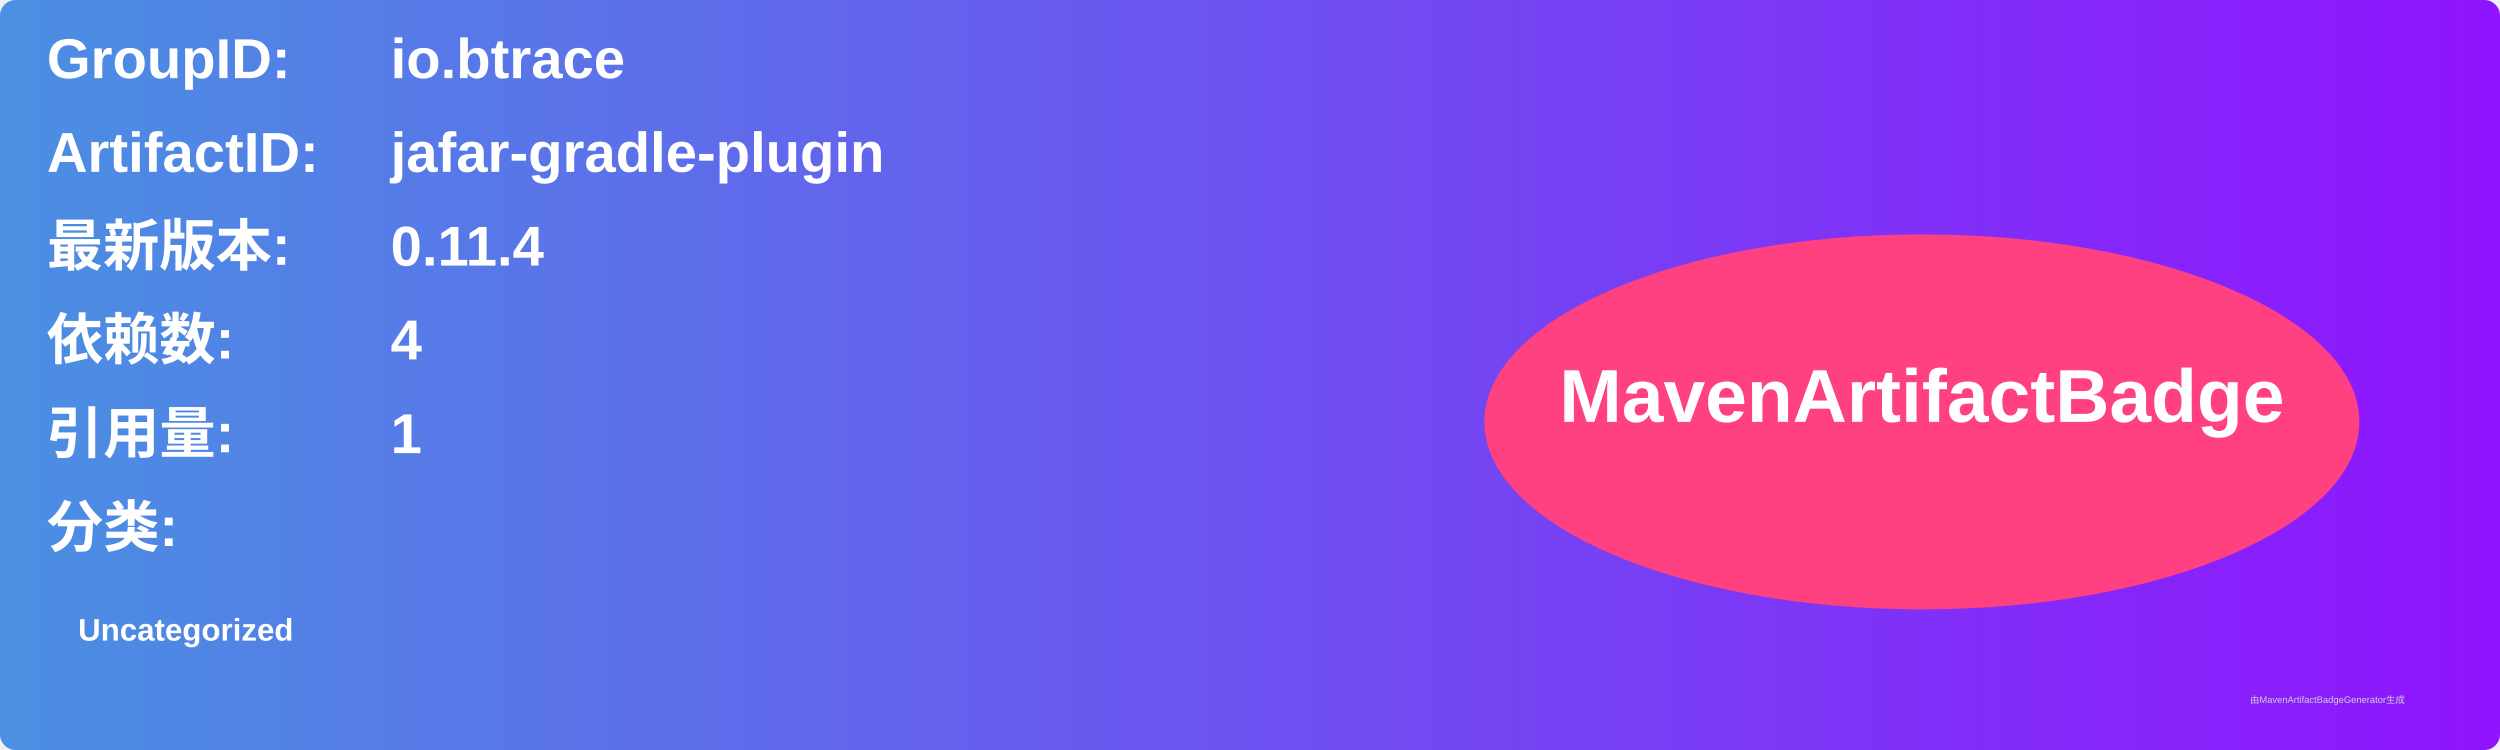
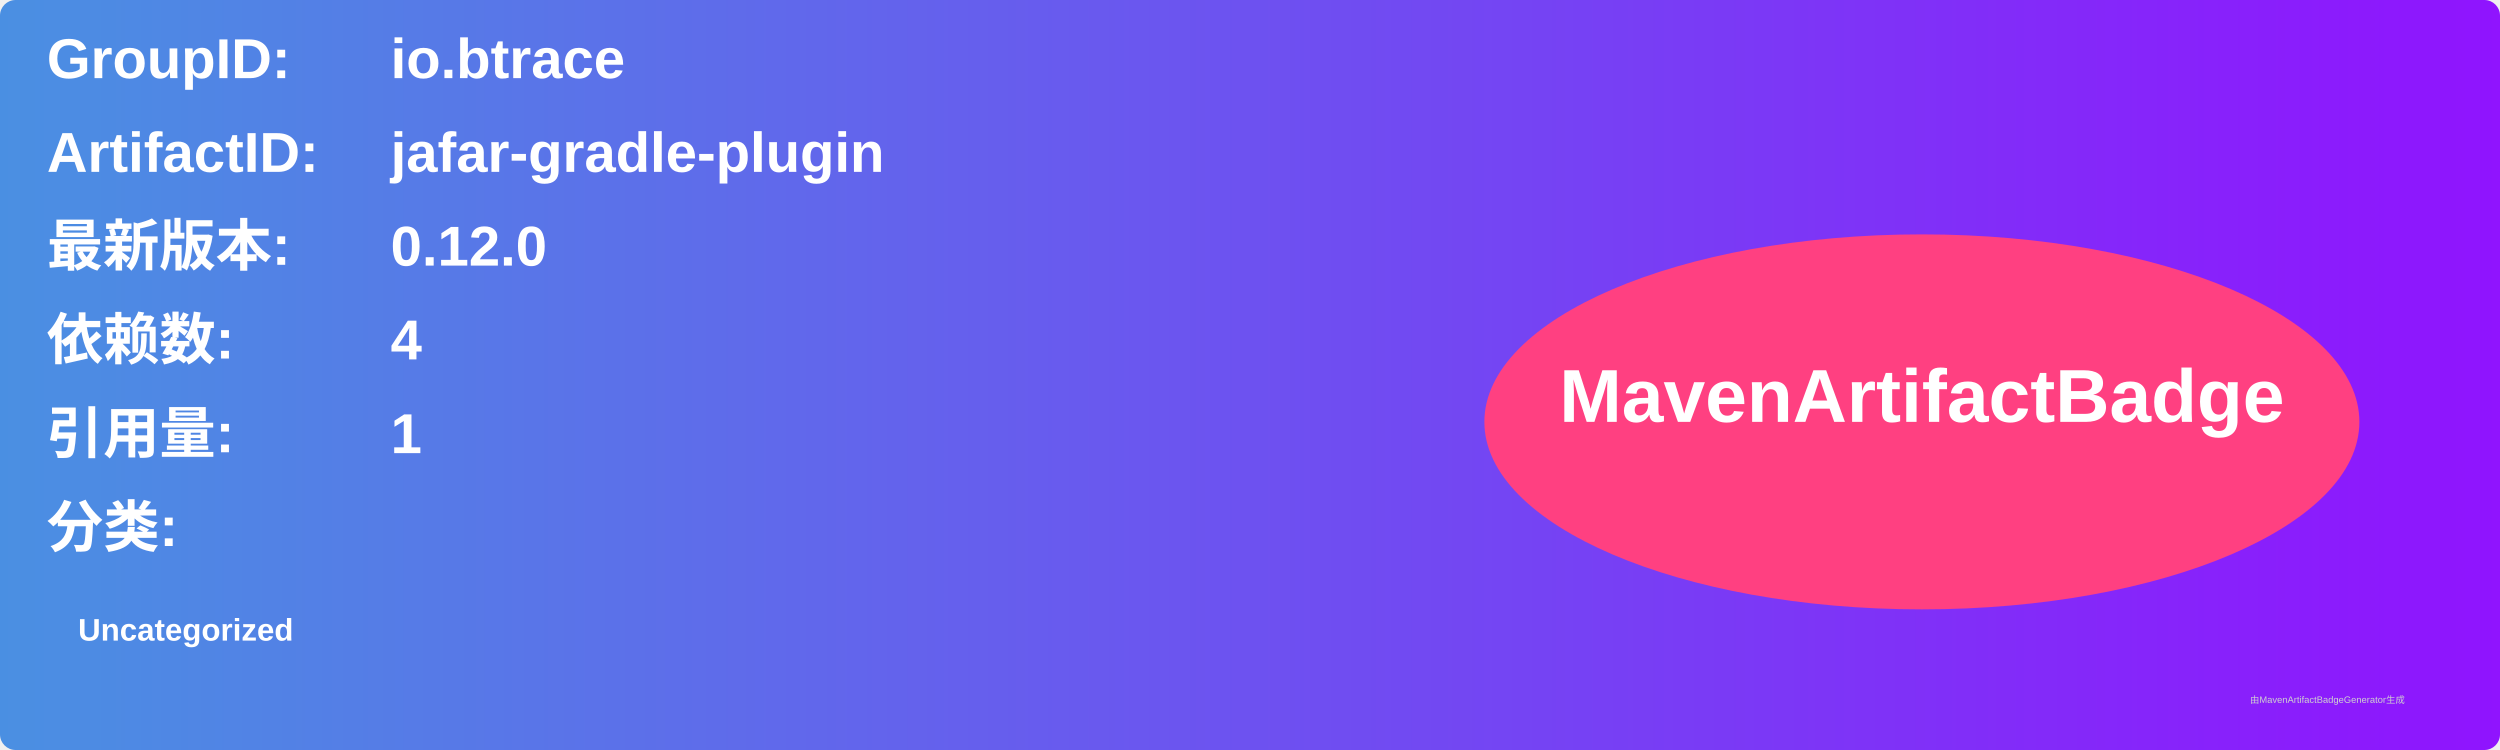
<svg xmlns="http://www.w3.org/2000/svg" width="800" height="240" viewBox="0 0 800 240">
  <linearGradient id="grad" x1="0%" y1="0%" x2="100%" y2="0%">
    <stop offset="0%" stop-color="#4a90e2" />
    <stop offset="100%" stop-color="#9013fe" />
  </linearGradient>
  <rect width="100%" height="100%" rx="5" ry="5" fill="url(#grad)" />
  <g transform="translate(15, 15)">
    <text x="0" y="10" font-family="Arial" font-size="18" fill="white" font-weight="bold" width="260">GroupID:</text>
    <text x="110" y="10" font-family="Arial" font-size="18" fill="white" font-weight="bold" width="460">io.btrace</text>
    <text x="0" y="40" font-family="Arial" font-size="18" fill="white" font-weight="bold" width="260">ArtifactID:</text>
    <text x="110" y="40" font-family="Arial" font-size="18" fill="white" font-weight="bold" width="460">jafar-gradle-plugin</text>
    <text x="0" y="70" font-family="Arial" font-size="18" fill="white" font-weight="bold">最新版本:</text>
    <text x="110" y="70" font-family="Arial" font-size="18" fill="white" font-weight="bold">
-       <tspan font-weight="bold">0.11.4</tspan>
+       <tspan font-weight="bold">0.12.0</tspan>
    </text>
    <text x="0" y="100" font-family="Arial" font-size="18" fill="white" font-weight="bold">依赖数: </text>
    <text x="110" y="100" font-family="Arial" font-size="18" fill="white">
      <tspan font-weight="bold">4</tspan>
    </text>
    <text x="0" y="130" font-family="Arial" font-size="18" fill="white" font-weight="bold">引用量: </text>
    <text x="110" y="130" font-family="Arial" font-size="18" fill="white">
      <tspan font-weight="bold">1</tspan>
    </text>
    <text x="0" y="160" font-family="Arial" font-size="18" fill="white" font-weight="bold">分类:</text>
    <text x="10" y="190" font-family="Arial" font-size="10" fill="white">
      <tspan font-weight="bold">Uncategorized</tspan>
    </text>
    <ellipse cx="600" cy="120" rx="140" ry="60" fill="#ff4081" />
    <text x="600" y="120" text-anchor="middle" font-family="Arial" font-size="24" fill="white" font-weight="bold">MavenArtifactBadge</text>
  </g>
  <text x="720" y="225" font-family="Arial" font-size="3" fill="#d0d0d0">由MavenArtifactBadgeGenerator生成</text>
</svg>
